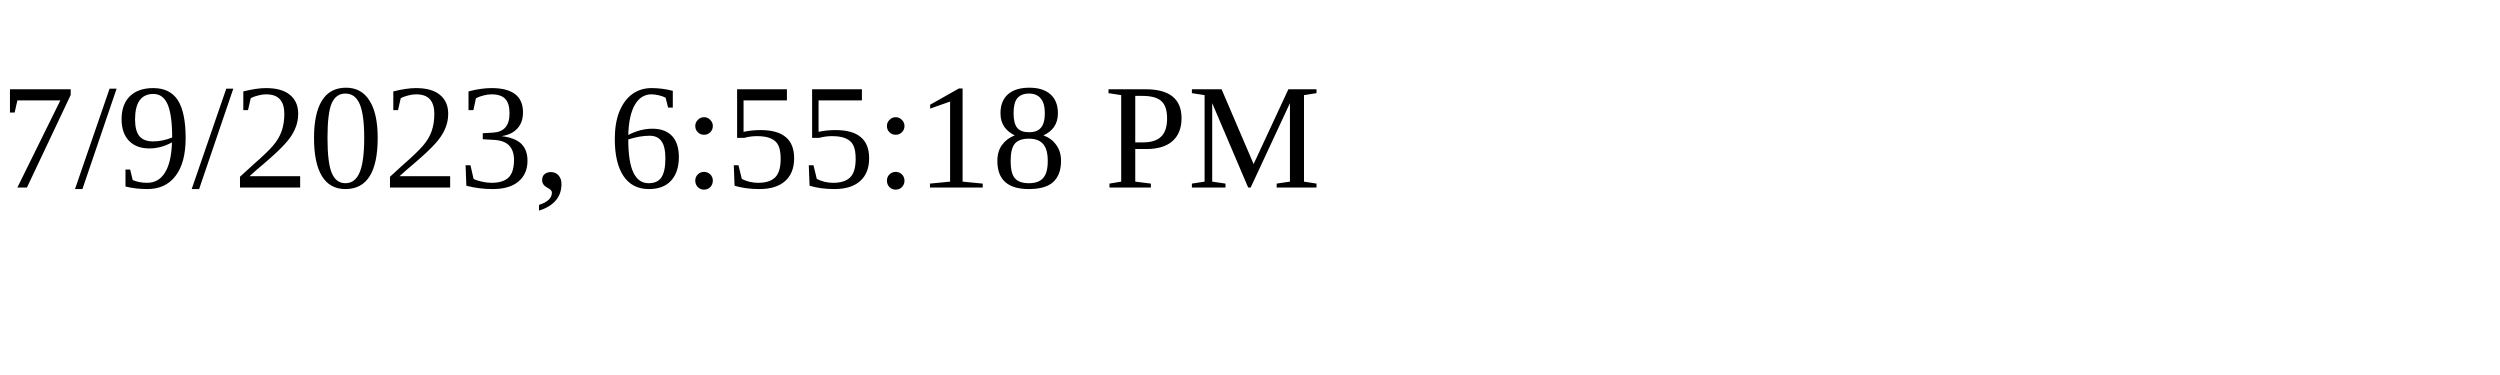
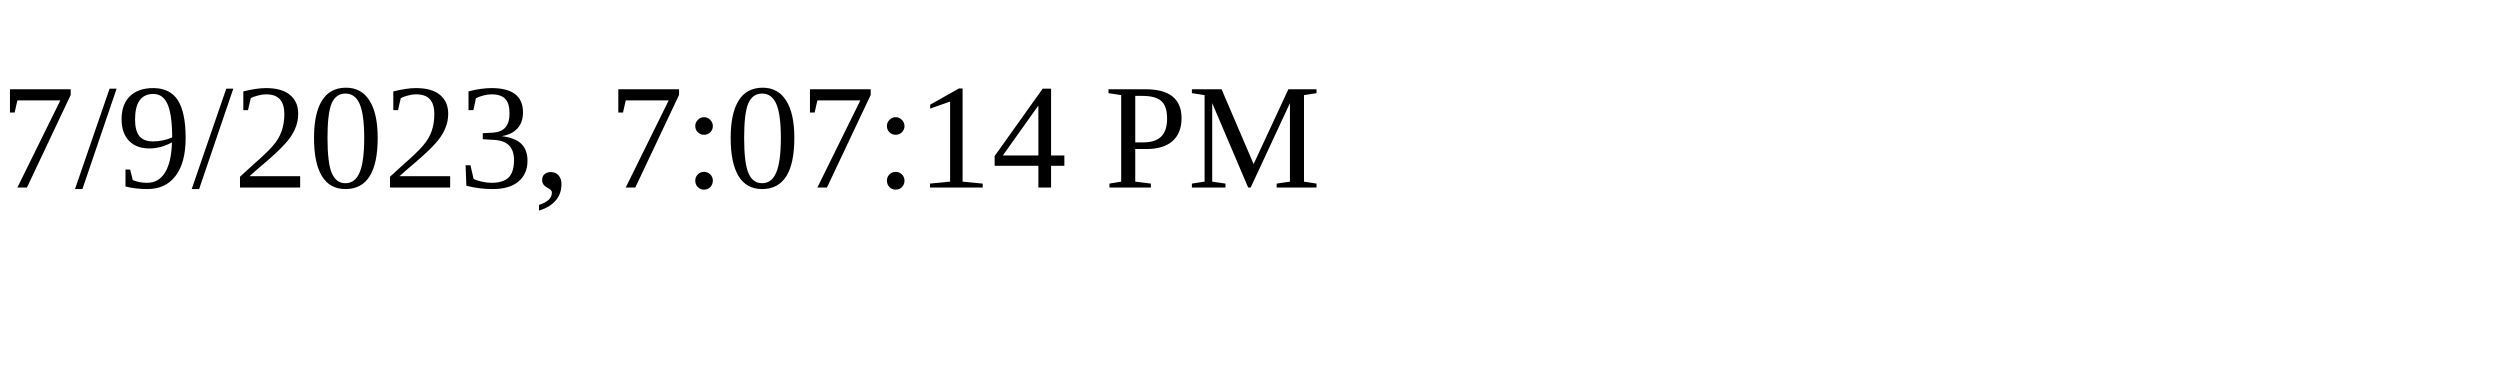
<svg xmlns="http://www.w3.org/2000/svg" height="30" width="200">
-   <text x="0" y="15">7/9/2023, 6:55:18 PM</text>
+   <text x="0" y="15">7/9/2023, 7:07:14 PM</text>
</svg>
